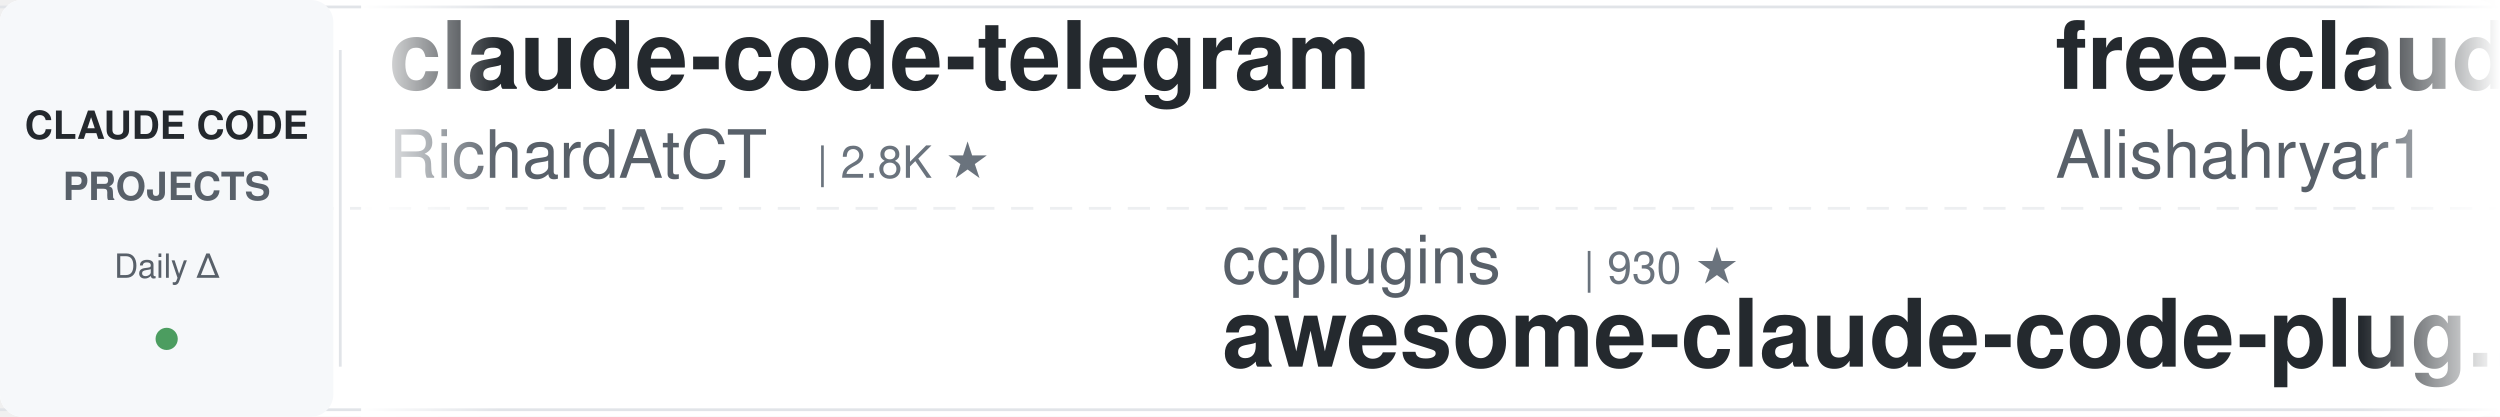
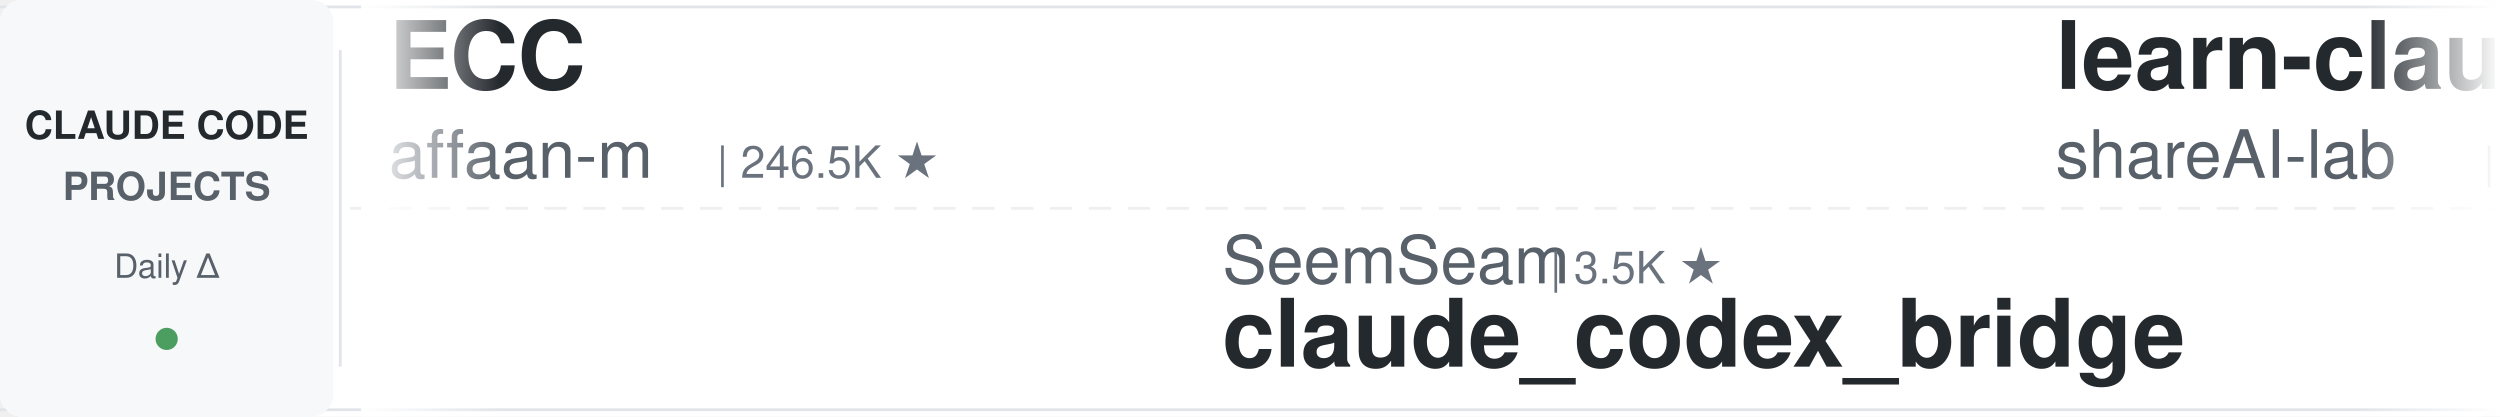
<svg xmlns="http://www.w3.org/2000/svg" width="900" height="150">
  <defs>
    <linearGradient id="leftFade" x1="0%" y1="0%" x2="100%" y2="0%">
      <stop offset="0%" style="stop-color:#ffffff;stop-opacity:1" />
      <stop offset="100%" style="stop-color:#ffffff;stop-opacity:0" />
    </linearGradient>
    <linearGradient id="rightFade" x1="0%" y1="0%" x2="100%" y2="0%">
      <stop offset="0%" style="stop-color:#ffffff;stop-opacity:0" />
      <stop offset="100%" style="stop-color:#ffffff;stop-opacity:1" />
    </linearGradient>
  </defs>
  <rect width="900" height="150" fill="#ffffff" rx="8" />
  <rect x="0" y="2" width="900" height="1" fill="#e1e4e8" />
  <rect x="0" y="147" width="900" height="1" fill="#e1e4e8" />
  <line x1="0" y1="75" x2="900" y2="75" stroke="#e1e4e8" stroke-width="1" stroke-dasharray="8 6" opacity="0.6" />
  <rect x="0" y="0" width="120" height="150" fill="#f6f8fa" rx="8" />
  <text x="60" y="50" font-family="-apple-system, BlinkMacSystemFont, 'Segoe UI', Helvetica, Arial, sans-serif" font-size="14" font-weight="600" fill="#24292e" text-anchor="middle">CLAUDE CODE</text>
  <text x="60" y="72" font-family="-apple-system, BlinkMacSystemFont, 'Segoe UI', Helvetica, Arial, sans-serif" font-size="14" font-weight="600" fill="#586069" text-anchor="middle">PROJECTS</text>
  <text x="60" y="100" font-family="-apple-system, BlinkMacSystemFont, 'Segoe UI', Helvetica, Arial, sans-serif" font-size="12" font-weight="500" fill="#586069" text-anchor="middle">Daily Δ</text>
  <circle cx="60" cy="122" r="4" fill="#22863a" opacity="0.8" />
  <rect x="122" y="18" width="1" height="114" fill="#e1e4e8" />
  <clipPath id="tickerClip">
    <rect x="130" y="0" width="770" height="150" />
  </clipPath>
  <g clip-path="url(#tickerClip)">
    <g id="tickerItems">
      <animateTransform attributeName="transform" attributeType="XML" type="translate" from="0 0" to="-3000 0" dur="54s" repeatCount="indefinite" />
      <g transform="translate(0, 0)">
-         <text x="140" y="32" font-family="-apple-system, BlinkMacSystemFont, 'Segoe UI', Helvetica, Arial, sans-serif" font-size="34" font-weight="600" fill="#24292e">claude-code-telegram</text>
-         <text x="140" y="64" font-family="-apple-system, BlinkMacSystemFont, 'Segoe UI', Helvetica, Arial, sans-serif" font-size="24" font-weight="400" fill="#586069">RichardAtCT</text>
-         <text x="294" y="64" font-family="-apple-system, BlinkMacSystemFont, 'Segoe UI', Helvetica, Arial, sans-serif" font-size="16" font-weight="500" fill="#6a737d">| 2.8K ★</text>
+         <text x="140" y="32" font-family="-apple-system, BlinkMacSystemFont, 'Segoe UI', Helvetica, Arial, sans-serif" font-size="34" font-weight="600" fill="#24292e">ECC</text>
+         <text x="140" y="64" font-family="-apple-system, BlinkMacSystemFont, 'Segoe UI', Helvetica, Arial, sans-serif" font-size="24" font-weight="400" fill="#586069">affaan-m</text>
+         <text x="258" y="64" font-family="-apple-system, BlinkMacSystemFont, 'Segoe UI', Helvetica, Arial, sans-serif" font-size="16" font-weight="500" fill="#6a737d">| 246.5K ★</text>
      </g>
      <g transform="translate(300, 0)">
-         <text x="140" y="102" font-family="-apple-system, BlinkMacSystemFont, 'Segoe UI', Helvetica, Arial, sans-serif" font-size="24" font-weight="400" fill="#586069">ccplugins</text>
-         <text x="270" y="102" font-family="-apple-system, BlinkMacSystemFont, 'Segoe UI', Helvetica, Arial, sans-serif" font-size="16" font-weight="500" fill="#6a737d">| 930 ★</text>
-         <text x="140" y="132" font-family="-apple-system, BlinkMacSystemFont, 'Segoe UI', Helvetica, Arial, sans-serif" font-size="34" font-weight="600" fill="#24292e">awesome-claude-code-plug...</text>
+         <text x="140" y="102" font-family="-apple-system, BlinkMacSystemFont, 'Segoe UI', Helvetica, Arial, sans-serif" font-size="24" font-weight="400" fill="#586069">SeemSeam</text>
+         <text x="258" y="102" font-family="-apple-system, BlinkMacSystemFont, 'Segoe UI', Helvetica, Arial, sans-serif" font-size="16" font-weight="500" fill="#6a737d">| 3.5K ★</text>
+         <text x="140" y="132" font-family="-apple-system, BlinkMacSystemFont, 'Segoe UI', Helvetica, Arial, sans-serif" font-size="34" font-weight="600" fill="#24292e">claude_codex_bridge</text>
      </g>
      <g transform="translate(600, 0)">
-         <text x="140" y="32" font-family="-apple-system, BlinkMacSystemFont, 'Segoe UI', Helvetica, Arial, sans-serif" font-size="34" font-weight="600" fill="#24292e">free-claude-code</text>
-         <text x="140" y="64" font-family="-apple-system, BlinkMacSystemFont, 'Segoe UI', Helvetica, Arial, sans-serif" font-size="24" font-weight="400" fill="#586069">Alishahryar1</text>
-         <text x="306" y="64" font-family="-apple-system, BlinkMacSystemFont, 'Segoe UI', Helvetica, Arial, sans-serif" font-size="16" font-weight="500" fill="#6a737d">| 52.8K ★</text>
+         <text x="140" y="32" font-family="-apple-system, BlinkMacSystemFont, 'Segoe UI', Helvetica, Arial, sans-serif" font-size="34" font-weight="600" fill="#24292e">learn-claude-code</text>
+         <text x="140" y="64" font-family="-apple-system, BlinkMacSystemFont, 'Segoe UI', Helvetica, Arial, sans-serif" font-size="24" font-weight="400" fill="#586069">shareAI-lab</text>
+         <text x="294" y="64" font-family="-apple-system, BlinkMacSystemFont, 'Segoe UI', Helvetica, Arial, sans-serif" font-size="16" font-weight="500" fill="#6a737d">| 75.9K ★</text>
      </g>
      <g transform="translate(900, 0)">
-         <text x="140" y="102" font-family="-apple-system, BlinkMacSystemFont, 'Segoe UI', Helvetica, Arial, sans-serif" font-size="24" font-weight="400" fill="#586069">repowise-dev</text>
-         <text x="306" y="102" font-family="-apple-system, BlinkMacSystemFont, 'Segoe UI', Helvetica, Arial, sans-serif" font-size="16" font-weight="500" fill="#6a737d">| 1.2K ★</text>
-         <text x="140" y="132" font-family="-apple-system, BlinkMacSystemFont, 'Segoe UI', Helvetica, Arial, sans-serif" font-size="34" font-weight="600" fill="#24292e">claude-code-prompts</text>
+         <text x="140" y="102" font-family="-apple-system, BlinkMacSystemFont, 'Segoe UI', Helvetica, Arial, sans-serif" font-size="24" font-weight="400" fill="#586069">Windy3f3f3f3f</text>
+         <text x="318" y="102" font-family="-apple-system, BlinkMacSystemFont, 'Segoe UI', Helvetica, Arial, sans-serif" font-size="16" font-weight="500" fill="#6a737d">| 2.6K ★</text>
+         <text x="140" y="132" font-family="-apple-system, BlinkMacSystemFont, 'Segoe UI', Helvetica, Arial, sans-serif" font-size="34" font-weight="600" fill="#24292e">claude-code-from-scratch</text>
      </g>
      <g transform="translate(1200, 0)">
-         <text x="140" y="32" font-family="-apple-system, BlinkMacSystemFont, 'Segoe UI', Helvetica, Arial, sans-serif" font-size="34" font-weight="600" fill="#24292e">claude-code-harness</text>
-         <text x="140" y="64" font-family="-apple-system, BlinkMacSystemFont, 'Segoe UI', Helvetica, Arial, sans-serif" font-size="24" font-weight="400" fill="#586069">Chachamaru127</text>
-         <text x="318" y="64" font-family="-apple-system, BlinkMacSystemFont, 'Segoe UI', Helvetica, Arial, sans-serif" font-size="16" font-weight="500" fill="#6a737d">| 3.1K ★</text>
+         <text x="140" y="32" font-family="-apple-system, BlinkMacSystemFont, 'Segoe UI', Helvetica, Arial, sans-serif" font-size="34" font-weight="600" fill="#24292e">system_prompts_leaks</text>
+         <text x="140" y="64" font-family="-apple-system, BlinkMacSystemFont, 'Segoe UI', Helvetica, Arial, sans-serif" font-size="24" font-weight="400" fill="#586069">asgeirtj</text>
+         <text x="258" y="64" font-family="-apple-system, BlinkMacSystemFont, 'Segoe UI', Helvetica, Arial, sans-serif" font-size="16" font-weight="500" fill="#6a737d">| 64.0K ★</text>
      </g>
      <g transform="translate(1500, 0)">
-         <text x="140" y="102" font-family="-apple-system, BlinkMacSystemFont, 'Segoe UI', Helvetica, Arial, sans-serif" font-size="24" font-weight="400" fill="#586069">lorryjovens-hub</text>
-         <text x="342" y="102" font-family="-apple-system, BlinkMacSystemFont, 'Segoe UI', Helvetica, Arial, sans-serif" font-size="16" font-weight="500" fill="#6a737d">| 1.7K ★</text>
-         <text x="140" y="132" font-family="-apple-system, BlinkMacSystemFont, 'Segoe UI', Helvetica, Arial, sans-serif" font-size="34" font-weight="600" fill="#24292e">claude-code-rust</text>
+         <text x="140" y="102" font-family="-apple-system, BlinkMacSystemFont, 'Segoe UI', Helvetica, Arial, sans-serif" font-size="24" font-weight="400" fill="#586069">davila7</text>
+         <text x="246" y="102" font-family="-apple-system, BlinkMacSystemFont, 'Segoe UI', Helvetica, Arial, sans-serif" font-size="16" font-weight="500" fill="#6a737d">| 30.5K ★</text>
+         <text x="140" y="132" font-family="-apple-system, BlinkMacSystemFont, 'Segoe UI', Helvetica, Arial, sans-serif" font-size="34" font-weight="600" fill="#24292e">claude-code-templates</text>
      </g>
      <g transform="translate(1800, 0)">
-         <text x="140" y="32" font-family="-apple-system, BlinkMacSystemFont, 'Segoe UI', Helvetica, Arial, sans-serif" font-size="34" font-weight="600" fill="#24292e">claude-code-cheat-sheet</text>
-         <text x="140" y="64" font-family="-apple-system, BlinkMacSystemFont, 'Segoe UI', Helvetica, Arial, sans-serif" font-size="24" font-weight="400" fill="#586069">Njengah</text>
-         <text x="246" y="64" font-family="-apple-system, BlinkMacSystemFont, 'Segoe UI', Helvetica, Arial, sans-serif" font-size="16" font-weight="500" fill="#6a737d">| 1.9K ★</text>
+         <text x="140" y="32" font-family="-apple-system, BlinkMacSystemFont, 'Segoe UI', Helvetica, Arial, sans-serif" font-size="34" font-weight="600" fill="#24292e">claude-code-engineering</text>
+         <text x="140" y="64" font-family="-apple-system, BlinkMacSystemFont, 'Segoe UI', Helvetica, Arial, sans-serif" font-size="24" font-weight="400" fill="#586069">huangjia2019</text>
+         <text x="306" y="64" font-family="-apple-system, BlinkMacSystemFont, 'Segoe UI', Helvetica, Arial, sans-serif" font-size="16" font-weight="500" fill="#6a737d">| 1.1K ★</text>
      </g>
      <g transform="translate(2100, 0)">
-         <text x="140" y="102" font-family="-apple-system, BlinkMacSystemFont, 'Segoe UI', Helvetica, Arial, sans-serif" font-size="24" font-weight="400" fill="#586069">darcyegb</text>
-         <text x="258" y="102" font-family="-apple-system, BlinkMacSystemFont, 'Segoe UI', Helvetica, Arial, sans-serif" font-size="16" font-weight="500" fill="#6a737d">| 759 ★</text>
-         <text x="140" y="132" font-family="-apple-system, BlinkMacSystemFont, 'Segoe UI', Helvetica, Arial, sans-serif" font-size="34" font-weight="600" fill="#24292e">ClaudeCodeAgents</text>
+         <text x="140" y="102" font-family="-apple-system, BlinkMacSystemFont, 'Segoe UI', Helvetica, Arial, sans-serif" font-size="24" font-weight="400" fill="#586069">lintsinghua</text>
+         <text x="294" y="102" font-family="-apple-system, BlinkMacSystemFont, 'Segoe UI', Helvetica, Arial, sans-serif" font-size="16" font-weight="500" fill="#6a737d">| 4.2K ★</text>
+         <text x="140" y="132" font-family="-apple-system, BlinkMacSystemFont, 'Segoe UI', Helvetica, Arial, sans-serif" font-size="34" font-weight="600" fill="#24292e">claude-code-book</text>
      </g>
      <g transform="translate(2400, 0)">
-         <text x="140" y="32" font-family="-apple-system, BlinkMacSystemFont, 'Segoe UI', Helvetica, Arial, sans-serif" font-size="34" font-weight="600" fill="#24292e">how-claude-code-works</text>
-         <text x="140" y="64" font-family="-apple-system, BlinkMacSystemFont, 'Segoe UI', Helvetica, Arial, sans-serif" font-size="24" font-weight="400" fill="#586069">Windy3f3f3f3f</text>
-         <text x="318" y="64" font-family="-apple-system, BlinkMacSystemFont, 'Segoe UI', Helvetica, Arial, sans-serif" font-size="16" font-weight="500" fill="#6a737d">| 3.6K ★</text>
+         <text x="140" y="32" font-family="-apple-system, BlinkMacSystemFont, 'Segoe UI', Helvetica, Arial, sans-serif" font-size="34" font-weight="600" fill="#24292e">claude-code-hooks-master...</text>
+         <text x="140" y="64" font-family="-apple-system, BlinkMacSystemFont, 'Segoe UI', Helvetica, Arial, sans-serif" font-size="24" font-weight="400" fill="#586069">disler</text>
+         <text x="234" y="64" font-family="-apple-system, BlinkMacSystemFont, 'Segoe UI', Helvetica, Arial, sans-serif" font-size="16" font-weight="500" fill="#6a737d">| 3.9K ★</text>
      </g>
      <g transform="translate(2700, 0)">
-         <text x="140" y="102" font-family="-apple-system, BlinkMacSystemFont, 'Segoe UI', Helvetica, Arial, sans-serif" font-size="24" font-weight="400" fill="#586069">affaan-m</text>
-         <text x="258" y="102" font-family="-apple-system, BlinkMacSystemFont, 'Segoe UI', Helvetica, Arial, sans-serif" font-size="16" font-weight="500" fill="#6a737d">| 246.3K ★</text>
-         <text x="140" y="132" font-family="-apple-system, BlinkMacSystemFont, 'Segoe UI', Helvetica, Arial, sans-serif" font-size="34" font-weight="600" fill="#24292e">ECC</text>
+         <text x="140" y="102" font-family="-apple-system, BlinkMacSystemFont, 'Segoe UI', Helvetica, Arial, sans-serif" font-size="24" font-weight="400" fill="#586069">1rgs</text>
+         <text x="210" y="102" font-family="-apple-system, BlinkMacSystemFont, 'Segoe UI', Helvetica, Arial, sans-serif" font-size="16" font-weight="500" fill="#6a737d">| 3.7K ★</text>
+         <text x="140" y="132" font-family="-apple-system, BlinkMacSystemFont, 'Segoe UI', Helvetica, Arial, sans-serif" font-size="34" font-weight="600" fill="#24292e">claude-code-proxy</text>
      </g>
      <g transform="translate(3000, 0)">
-         <text x="140" y="32" font-family="-apple-system, BlinkMacSystemFont, 'Segoe UI', Helvetica, Arial, sans-serif" font-size="34" font-weight="600" fill="#24292e">claude-code-telegram</text>
-         <text x="140" y="64" font-family="-apple-system, BlinkMacSystemFont, 'Segoe UI', Helvetica, Arial, sans-serif" font-size="24" font-weight="400" fill="#586069">RichardAtCT</text>
-         <text x="294" y="64" font-family="-apple-system, BlinkMacSystemFont, 'Segoe UI', Helvetica, Arial, sans-serif" font-size="16" font-weight="500" fill="#6a737d">| 2.8K ★</text>
+         <text x="140" y="32" font-family="-apple-system, BlinkMacSystemFont, 'Segoe UI', Helvetica, Arial, sans-serif" font-size="34" font-weight="600" fill="#24292e">ECC</text>
+         <text x="140" y="64" font-family="-apple-system, BlinkMacSystemFont, 'Segoe UI', Helvetica, Arial, sans-serif" font-size="24" font-weight="400" fill="#586069">affaan-m</text>
+         <text x="258" y="64" font-family="-apple-system, BlinkMacSystemFont, 'Segoe UI', Helvetica, Arial, sans-serif" font-size="16" font-weight="500" fill="#6a737d">| 246.5K ★</text>
      </g>
      <g transform="translate(3300, 0)">
-         <text x="140" y="102" font-family="-apple-system, BlinkMacSystemFont, 'Segoe UI', Helvetica, Arial, sans-serif" font-size="24" font-weight="400" fill="#586069">ccplugins</text>
-         <text x="270" y="102" font-family="-apple-system, BlinkMacSystemFont, 'Segoe UI', Helvetica, Arial, sans-serif" font-size="16" font-weight="500" fill="#6a737d">| 930 ★</text>
-         <text x="140" y="132" font-family="-apple-system, BlinkMacSystemFont, 'Segoe UI', Helvetica, Arial, sans-serif" font-size="34" font-weight="600" fill="#24292e">awesome-claude-code-plug...</text>
+         <text x="140" y="102" font-family="-apple-system, BlinkMacSystemFont, 'Segoe UI', Helvetica, Arial, sans-serif" font-size="24" font-weight="400" fill="#586069">SeemSeam</text>
+         <text x="258" y="102" font-family="-apple-system, BlinkMacSystemFont, 'Segoe UI', Helvetica, Arial, sans-serif" font-size="16" font-weight="500" fill="#6a737d">| 3.5K ★</text>
+         <text x="140" y="132" font-family="-apple-system, BlinkMacSystemFont, 'Segoe UI', Helvetica, Arial, sans-serif" font-size="34" font-weight="600" fill="#24292e">claude_codex_bridge</text>
      </g>
      <g transform="translate(3600, 0)">
-         <text x="140" y="32" font-family="-apple-system, BlinkMacSystemFont, 'Segoe UI', Helvetica, Arial, sans-serif" font-size="34" font-weight="600" fill="#24292e">free-claude-code</text>
-         <text x="140" y="64" font-family="-apple-system, BlinkMacSystemFont, 'Segoe UI', Helvetica, Arial, sans-serif" font-size="24" font-weight="400" fill="#586069">Alishahryar1</text>
-         <text x="306" y="64" font-family="-apple-system, BlinkMacSystemFont, 'Segoe UI', Helvetica, Arial, sans-serif" font-size="16" font-weight="500" fill="#6a737d">| 52.8K ★</text>
+         <text x="140" y="32" font-family="-apple-system, BlinkMacSystemFont, 'Segoe UI', Helvetica, Arial, sans-serif" font-size="34" font-weight="600" fill="#24292e">learn-claude-code</text>
+         <text x="140" y="64" font-family="-apple-system, BlinkMacSystemFont, 'Segoe UI', Helvetica, Arial, sans-serif" font-size="24" font-weight="400" fill="#586069">shareAI-lab</text>
+         <text x="294" y="64" font-family="-apple-system, BlinkMacSystemFont, 'Segoe UI', Helvetica, Arial, sans-serif" font-size="16" font-weight="500" fill="#6a737d">| 75.9K ★</text>
      </g>
      <g transform="translate(3900, 0)">
-         <text x="140" y="102" font-family="-apple-system, BlinkMacSystemFont, 'Segoe UI', Helvetica, Arial, sans-serif" font-size="24" font-weight="400" fill="#586069">repowise-dev</text>
-         <text x="306" y="102" font-family="-apple-system, BlinkMacSystemFont, 'Segoe UI', Helvetica, Arial, sans-serif" font-size="16" font-weight="500" fill="#6a737d">| 1.2K ★</text>
-         <text x="140" y="132" font-family="-apple-system, BlinkMacSystemFont, 'Segoe UI', Helvetica, Arial, sans-serif" font-size="34" font-weight="600" fill="#24292e">claude-code-prompts</text>
+         <text x="140" y="102" font-family="-apple-system, BlinkMacSystemFont, 'Segoe UI', Helvetica, Arial, sans-serif" font-size="24" font-weight="400" fill="#586069">Windy3f3f3f3f</text>
+         <text x="318" y="102" font-family="-apple-system, BlinkMacSystemFont, 'Segoe UI', Helvetica, Arial, sans-serif" font-size="16" font-weight="500" fill="#6a737d">| 2.6K ★</text>
+         <text x="140" y="132" font-family="-apple-system, BlinkMacSystemFont, 'Segoe UI', Helvetica, Arial, sans-serif" font-size="34" font-weight="600" fill="#24292e">claude-code-from-scratch</text>
      </g>
    </g>
  </g>
  <rect x="130" y="0" width="50" height="150" fill="url(#leftFade)" />
  <rect x="850" y="0" width="50" height="150" fill="url(#rightFade)" />
</svg>
